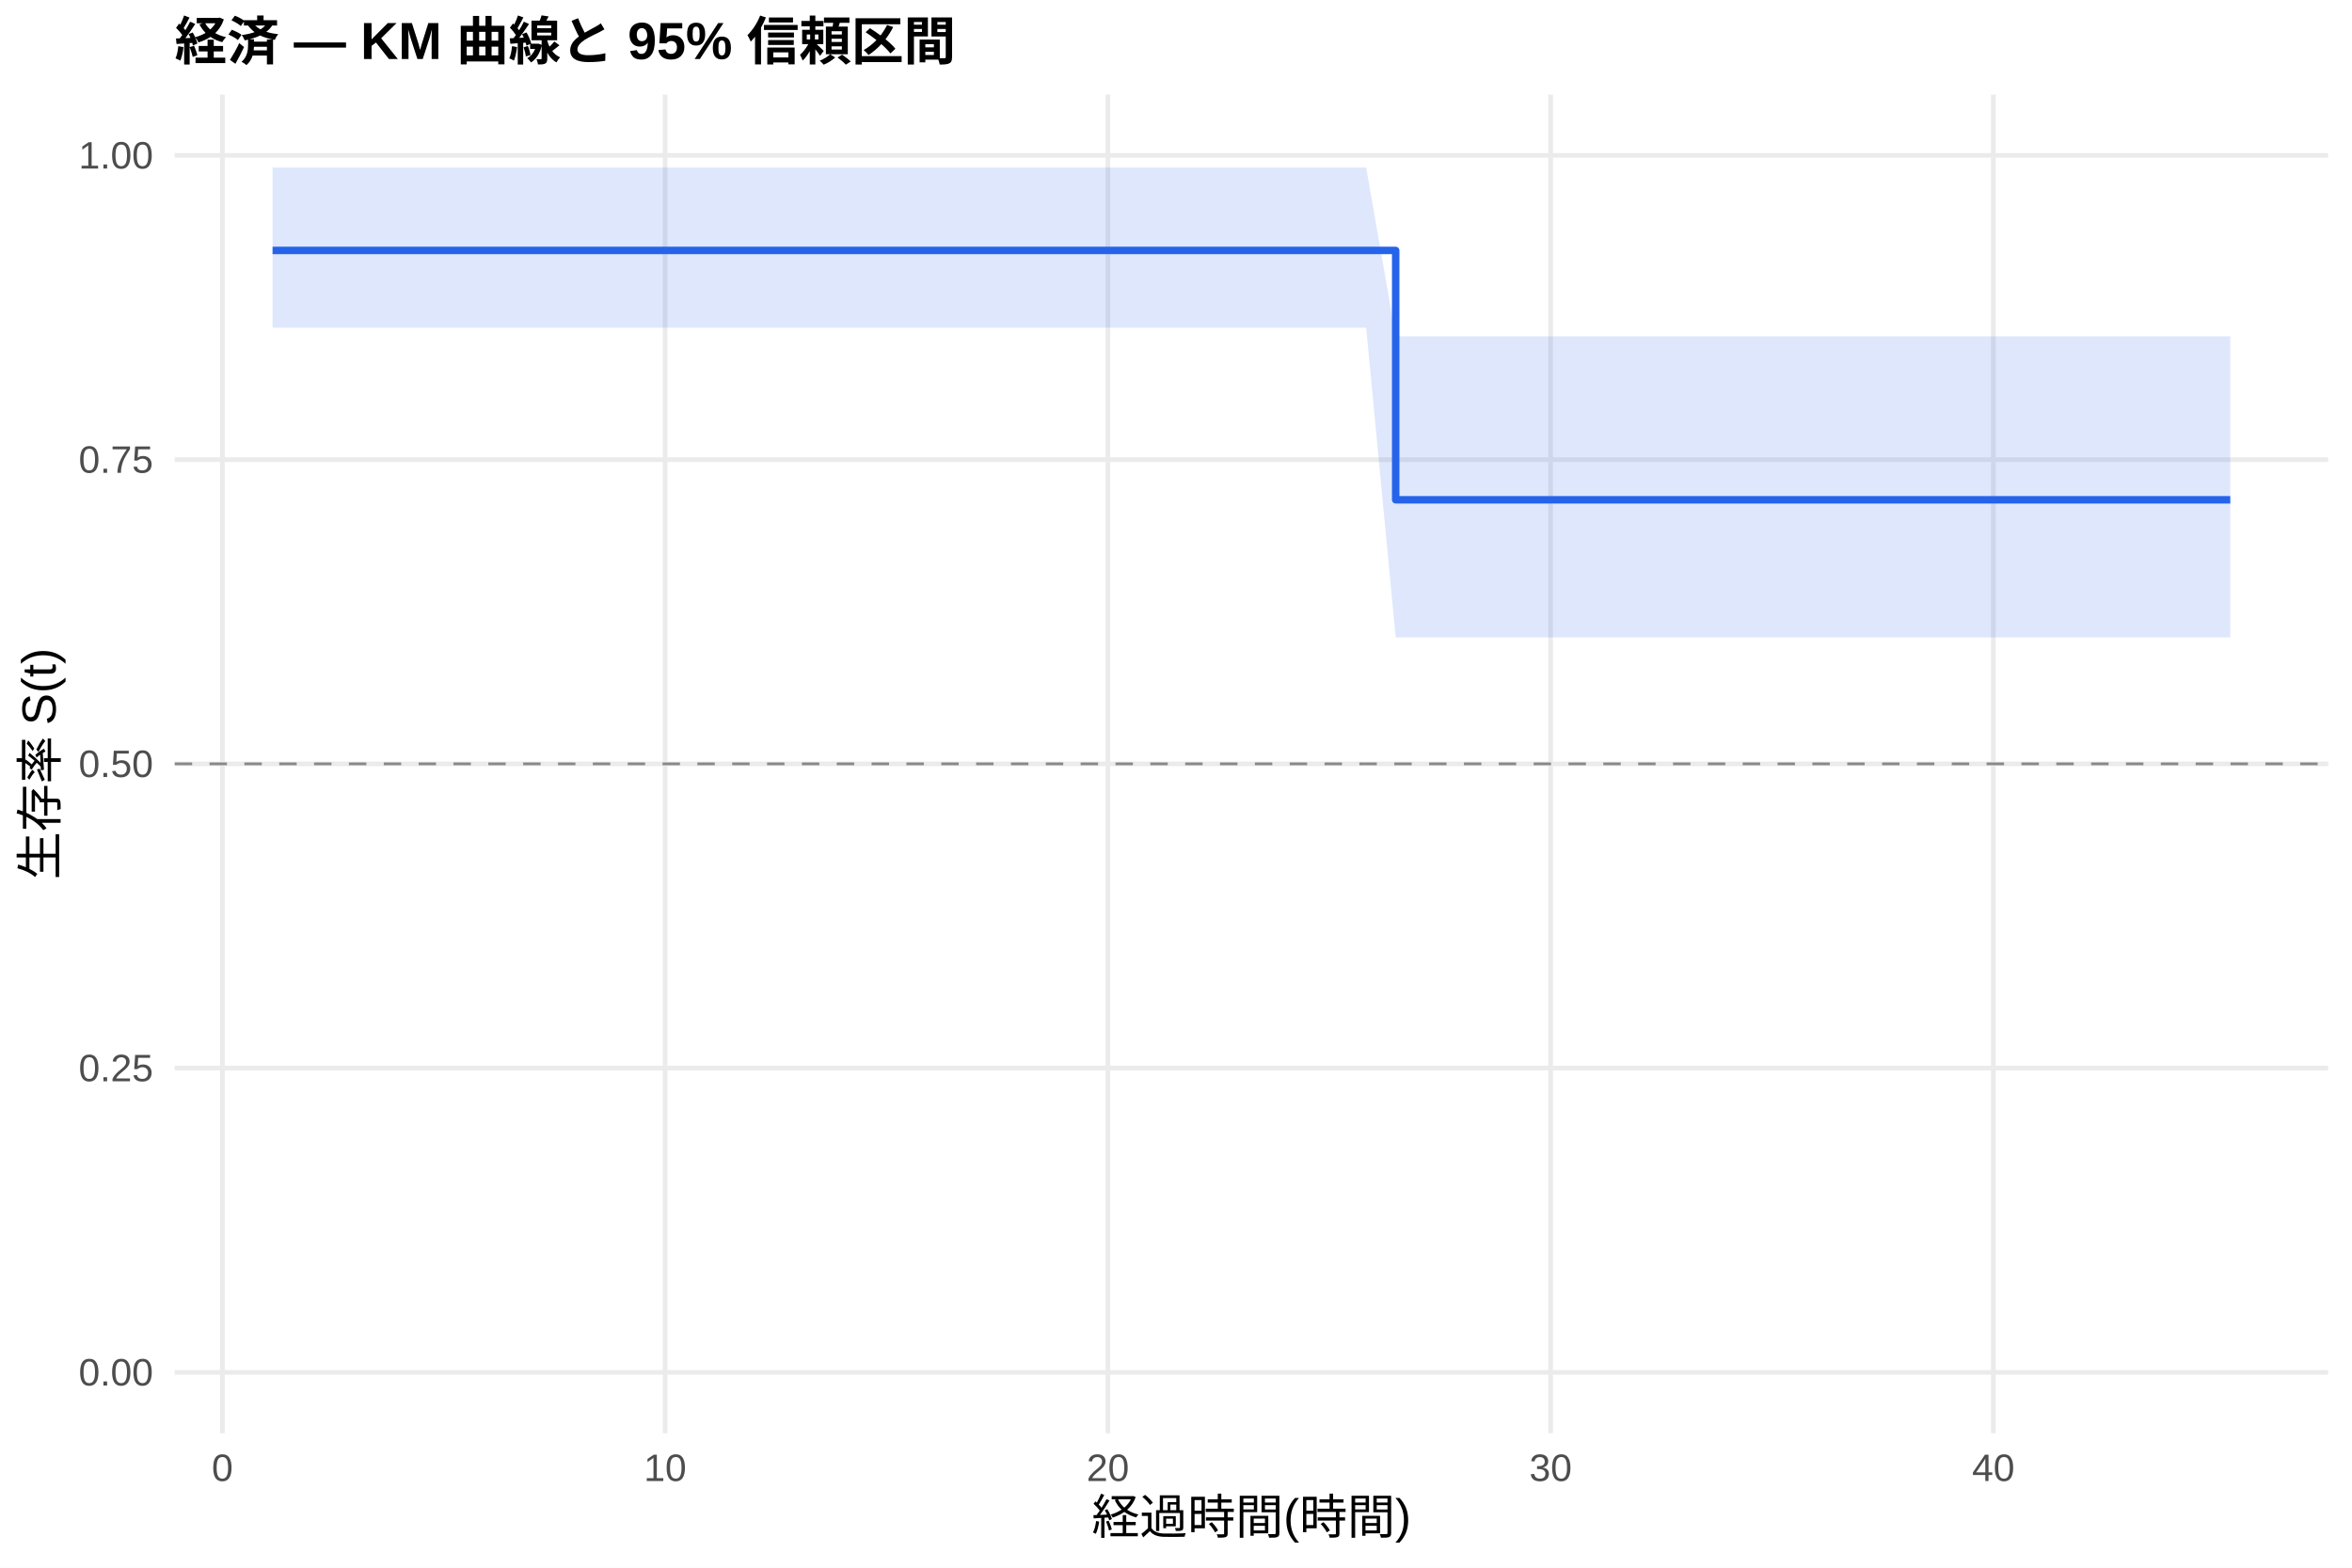
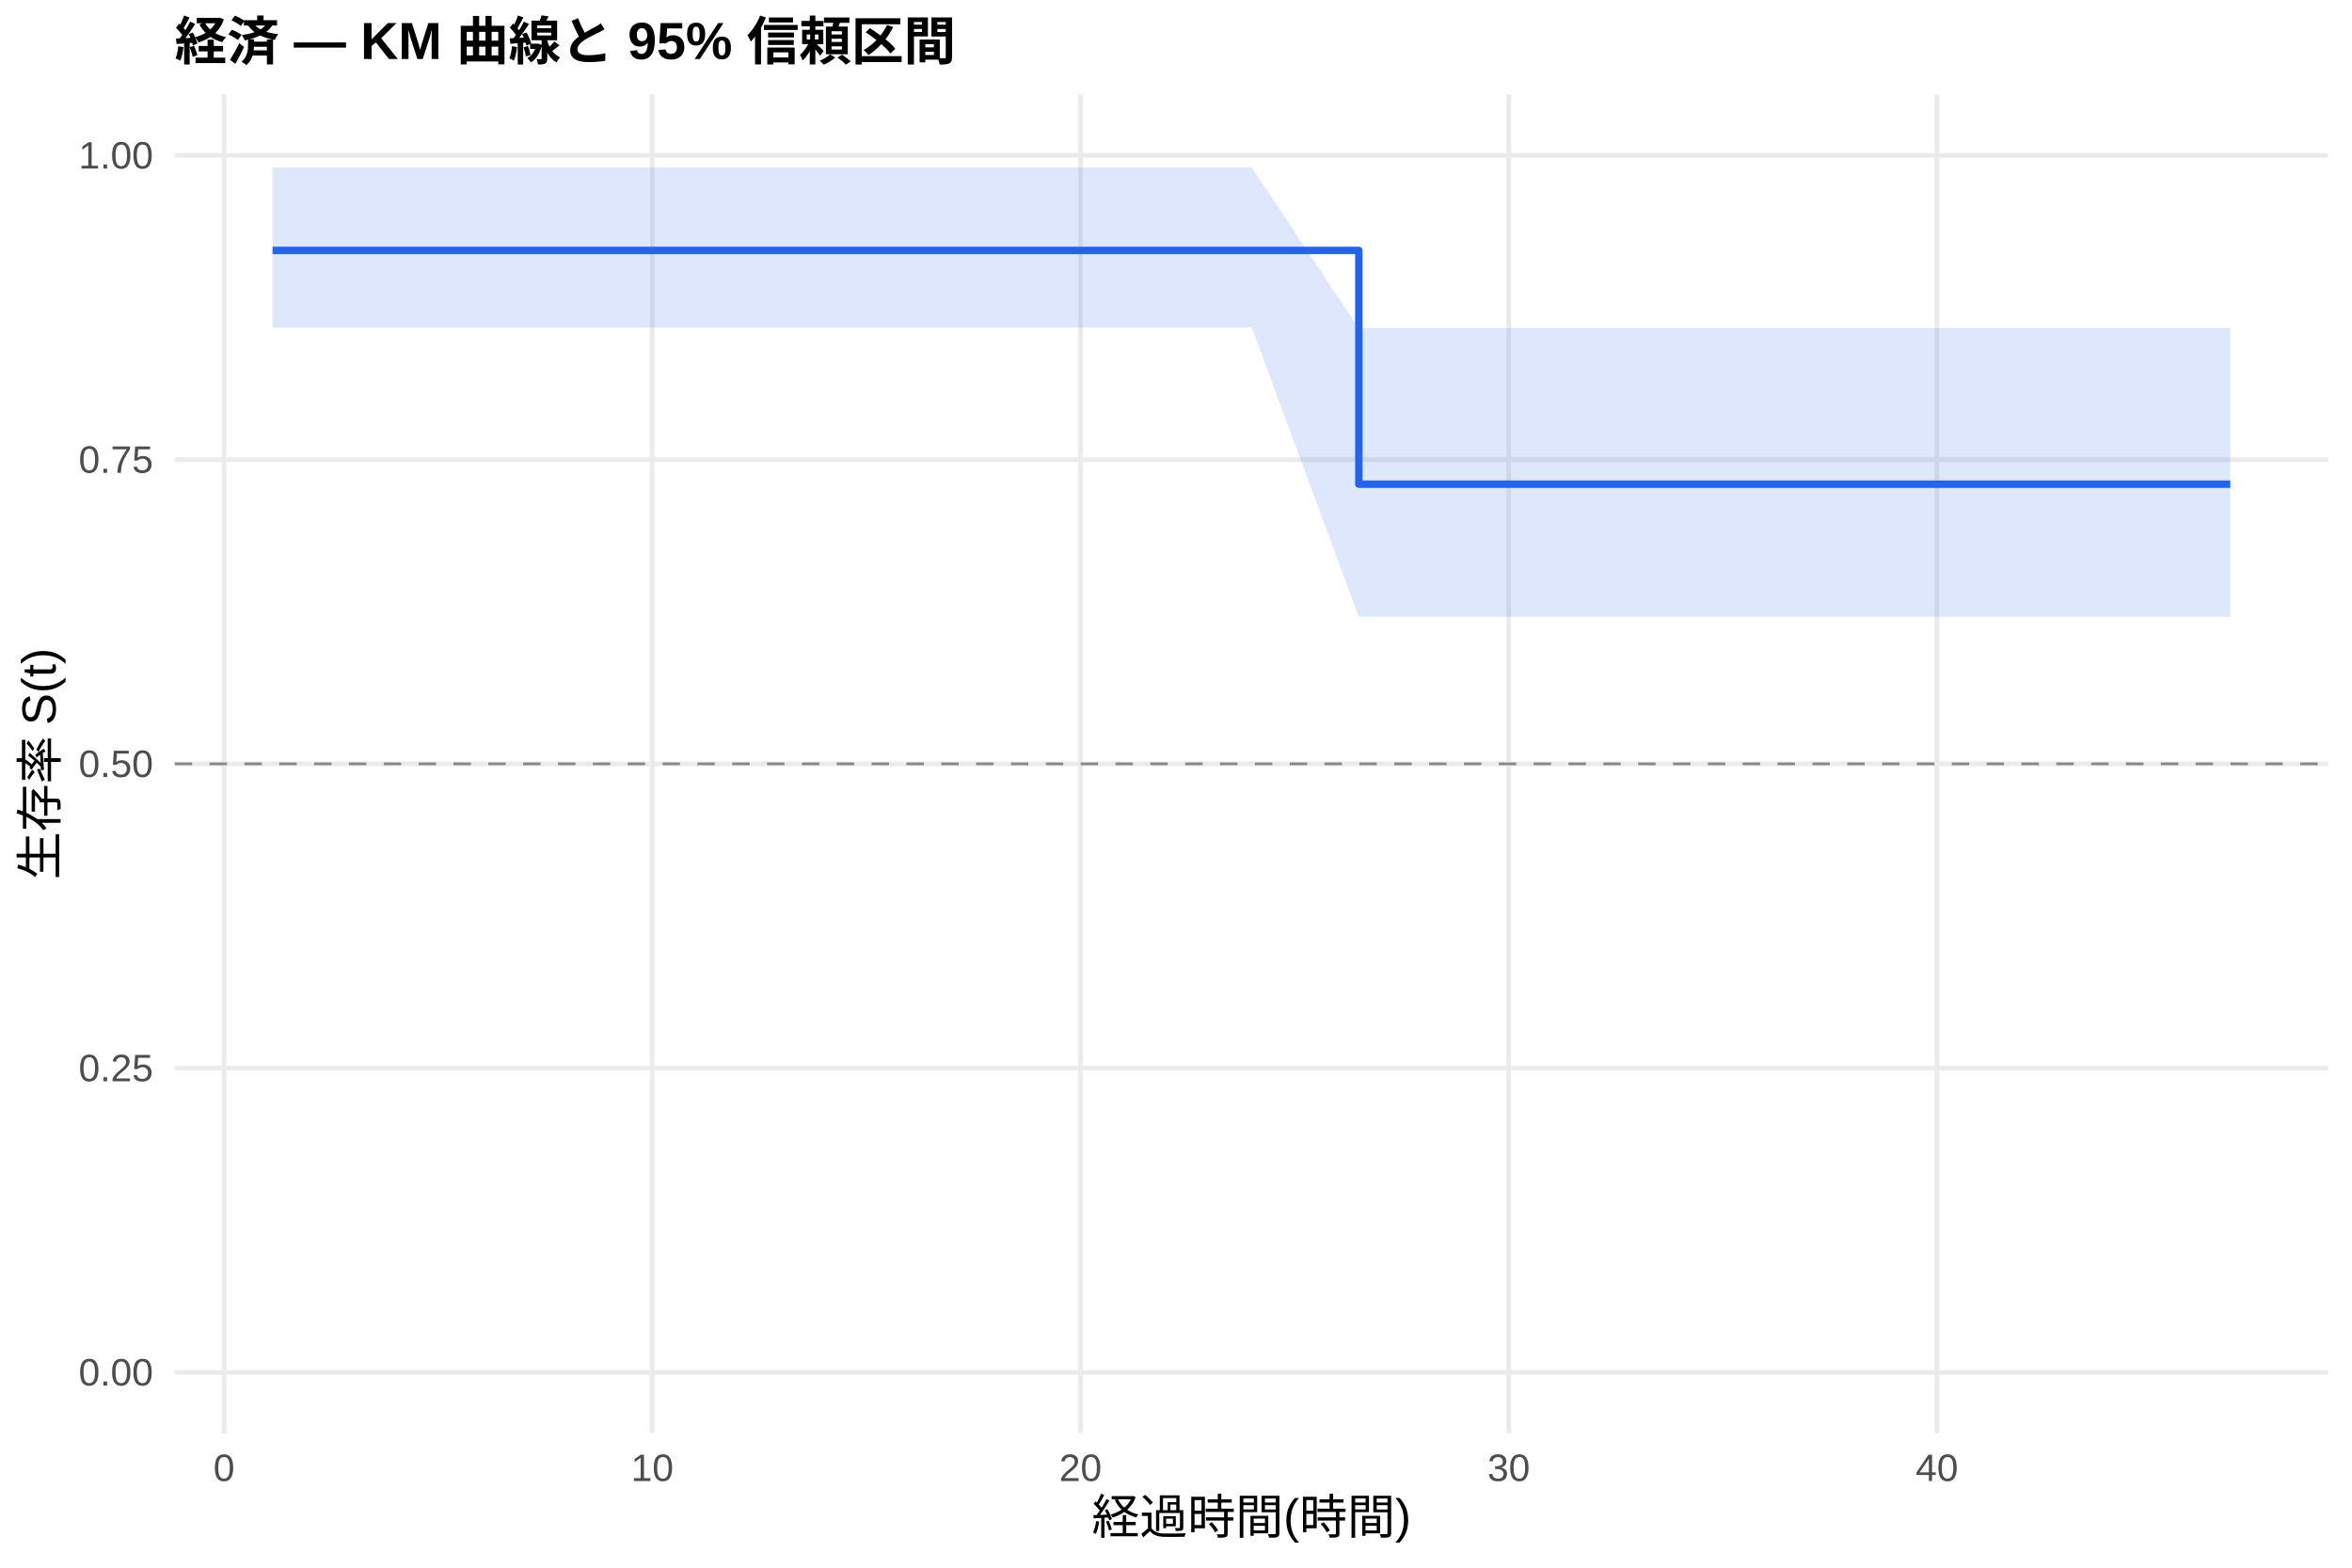
<svg xmlns="http://www.w3.org/2000/svg" width="540.00pt" height="360.00pt" viewBox="0 0 540.00 360.00">
  <g class="svglite">
    <defs>
      <style type="text/css">
    .svglite line, .svglite polyline, .svglite polygon, .svglite path, .svglite rect, .svglite circle {
      fill: none;
      stroke: #000000;
      stroke-linecap: round;
      stroke-linejoin: round;
      stroke-miterlimit: 10.00;
    }
    .svglite text {
      white-space: pre;
    }
    .svglite g.glyphgroup path {
      fill: inherit;
      stroke: none;
    }
  </style>
    </defs>
    <rect width="100%" height="100%" style="stroke: none; fill: #FFFFFF;" />
    <defs>
      <clipPath id="cpMC4wMHw1NDAuMDB8MC4wMHwzNjAuMDA=">
        <rect x="0.00" y="0.00" width="540.00" height="360.00" />
      </clipPath>
    </defs>
    <g clip-path="url(#cpMC4wMHw1NDAuMDB8MC4wMHwzNjAuMDA=)">
      <rect x="0" y="0.00" width="540.00" height="360.00" style="stroke-width: 1.07; stroke: none; fill: #FFFFFF;" />
    </g>
    <defs>
      <clipPath id="cpNDAuMTF8NTM0LjUyfDIxLjcxfDMyOS4xMg==">
        <rect x="40.11" y="21.71" width="494.41" height="307.41" />
      </clipPath>
    </defs>
    <g clip-path="url(#cpNDAuMTF8NTM0LjUyfDIxLjcxfDMyOS4xMg==)">
      <polyline points="40.11,315.14 534.52,315.14 " style="stroke-width: 1.07; stroke: #EBEBEB; stroke-linecap: butt;" />
      <polyline points="40.11,245.28 534.52,245.28 " style="stroke-width: 1.07; stroke: #EBEBEB; stroke-linecap: butt;" />
      <polyline points="40.11,175.41 534.52,175.41 " style="stroke-width: 1.07; stroke: #EBEBEB; stroke-linecap: butt;" />
      <polyline points="40.11,105.55 534.52,105.55 " style="stroke-width: 1.07; stroke: #EBEBEB; stroke-linecap: butt;" />
      <polyline points="40.11,35.68 534.52,35.68 " style="stroke-width: 1.07; stroke: #EBEBEB; stroke-linecap: butt;" />
-       <polyline points="51.06,329.12 51.06,21.71 " style="stroke-width: 1.07; stroke: #EBEBEB; stroke-linecap: butt;" />
-       <polyline points="152.71,329.12 152.71,21.71 " style="stroke-width: 1.07; stroke: #EBEBEB; stroke-linecap: butt;" />
-       <polyline points="254.36,329.12 254.36,21.71 " style="stroke-width: 1.07; stroke: #EBEBEB; stroke-linecap: butt;" />
-       <polyline points="356.01,329.12 356.01,21.71 " style="stroke-width: 1.07; stroke: #EBEBEB; stroke-linecap: butt;" />
-       <polyline points="457.66,329.12 457.66,21.71 " style="stroke-width: 1.07; stroke: #EBEBEB; stroke-linecap: butt;" />
-       <polygon points="62.58,38.47 69.36,38.47 78.68,38.47 88.84,38.47 97.48,38.47 120.02,38.47 136.45,38.47 149.83,38.47 182.87,38.47 279.78,38.47 313.66,38.47 320.44,77.23 364.32,77.23 381.43,77.23 394.81,77.23 427.34,77.23 477.99,77.23 512.05,77.23 512.05,146.38 477.99,146.38 427.34,146.38 394.81,146.38 381.43,146.38 364.32,146.38 320.44,146.38 313.66,75.25 279.78,75.25 182.87,75.25 149.83,75.25 136.45,75.25 120.02,75.25 97.48,75.25 88.84,75.25 78.68,75.25 69.36,75.25 62.58,75.25 " style="stroke-width: 0.00; stroke: none; stroke-linecap: butt; fill: #2563EB; fill-opacity: 0.15;" />
-       <polyline points="62.58,38.47 69.36,38.47 78.68,38.47 88.84,38.47 97.48,38.47 120.02,38.47 136.45,38.47 149.83,38.47 182.87,38.47 279.78,38.47 313.66,38.47 320.44,77.23 364.32,77.23 381.43,77.23 394.81,77.23 427.34,77.23 477.99,77.23 512.05,77.23 " style="stroke-width: 1.07; stroke: none; stroke-linecap: butt;" />
-       <polyline points="512.05,146.38 477.99,146.38 427.34,146.38 394.81,146.38 381.43,146.38 364.32,146.38 320.44,146.38 313.66,75.25 279.78,75.25 182.87,75.25 149.83,75.25 136.45,75.25 120.02,75.25 97.48,75.25 88.84,75.25 78.68,75.25 69.36,75.25 62.58,75.25 " style="stroke-width: 1.07; stroke: none; stroke-linecap: butt;" />
-       <polyline points="62.58,57.51 69.36,57.51 69.36,57.51 78.68,57.51 78.68,57.51 88.84,57.51 88.84,57.51 97.48,57.51 97.48,57.51 120.02,57.51 120.02,57.51 136.45,57.51 136.45,57.51 149.83,57.51 149.83,57.51 182.87,57.51 182.87,57.51 279.78,57.51 279.78,57.51 313.66,57.51 313.66,57.51 320.44,57.51 320.44,114.77 364.32,114.77 364.32,114.77 381.43,114.77 381.43,114.77 394.81,114.77 394.81,114.77 427.34,114.77 427.34,114.77 477.99,114.77 477.99,114.77 512.05,114.77 512.05,114.77 " style="stroke-width: 1.71; stroke: #2563EB; stroke-linecap: butt;" />
+       <polyline points="51.44,329.12 51.44,21.71 " style="stroke-width: 1.07; stroke: #EBEBEB; stroke-linecap: butt;" />
+       <polyline points="149.76,329.12 149.76,21.71 " style="stroke-width: 1.07; stroke: #EBEBEB; stroke-linecap: butt;" />
+       <polyline points="248.07,329.12 248.07,21.71 " style="stroke-width: 1.07; stroke: #EBEBEB; stroke-linecap: butt;" />
+       <polyline points="346.39,329.12 346.39,21.71 " style="stroke-width: 1.07; stroke: #EBEBEB; stroke-linecap: butt;" />
+       <polyline points="444.70,329.12 444.70,21.71 " style="stroke-width: 1.07; stroke: #EBEBEB; stroke-linecap: butt;" />
+       <polygon points="62.58,38.47 83.88,38.47 92.90,38.47 102.73,38.47 111.09,38.47 132.88,38.47 148.77,38.47 161.72,38.47 193.67,38.47 287.40,38.47 311.98,75.39 320.17,75.39 369.16,75.39 385.71,75.39 398.66,75.39 430.12,75.39 479.11,75.39 512.05,75.39 512.05,141.64 479.11,141.64 430.12,141.64 398.66,141.64 385.71,141.64 369.16,141.64 320.17,141.64 311.98,141.64 287.40,75.25 193.67,75.25 161.72,75.25 148.77,75.25 132.88,75.25 111.09,75.25 102.73,75.25 92.90,75.25 83.88,75.25 62.58,75.25 " style="stroke-width: 0.00; stroke: none; stroke-linecap: butt; fill: #2563EB; fill-opacity: 0.15;" />
+       <polyline points="62.58,38.47 83.88,38.47 92.90,38.47 102.73,38.47 111.09,38.47 132.88,38.47 148.77,38.47 161.72,38.47 193.67,38.47 287.40,38.47 311.98,75.39 320.17,75.39 369.16,75.39 385.71,75.39 398.66,75.39 430.12,75.39 479.11,75.39 512.05,75.39 " style="stroke-width: 1.07; stroke: none; stroke-linecap: butt;" />
+       <polyline points="512.05,141.64 479.11,141.64 430.12,141.64 398.66,141.64 385.71,141.64 369.16,141.64 320.17,141.64 311.98,141.64 287.40,75.25 193.67,75.25 161.72,75.25 148.77,75.25 132.88,75.25 111.09,75.25 102.73,75.25 92.90,75.25 83.88,75.25 62.58,75.25 " style="stroke-width: 1.07; stroke: none; stroke-linecap: butt;" />
+       <polyline points="62.58,57.51 83.88,57.51 83.88,57.51 92.90,57.51 92.90,57.51 102.73,57.51 102.73,57.51 111.09,57.51 111.09,57.51 132.88,57.51 132.88,57.51 148.77,57.51 148.77,57.51 161.72,57.51 161.72,57.51 193.67,57.51 193.67,57.51 287.40,57.51 287.40,57.51 311.98,57.51 311.98,111.19 320.17,111.19 320.17,111.19 369.16,111.19 369.16,111.19 385.71,111.19 385.71,111.19 398.66,111.19 398.66,111.19 430.12,111.19 430.12,111.19 479.11,111.19 479.11,111.19 512.05,111.19 512.05,111.19 " style="stroke-width: 1.71; stroke: #2563EB; stroke-linecap: butt;" />
      <line x1="40.11" y1="175.41" x2="534.52" y2="175.41" style="stroke-width: 0.64; stroke: #888888; stroke-dasharray: 4.00,4.00; stroke-linecap: butt;" />
    </g>
    <g clip-path="url(#cpMC4wMHw1NDAuMDB8MC4wMHwzNjAuMDA=)">
      <text x="35.18" y="318.17" text-anchor="end" style="font-size: 8.80px;fill: #4D4D4D; font-family: &quot;Liberation Sans&quot;;" textLength="17.11px" lengthAdjust="spacingAndGlyphs">0.00</text>
      <text x="35.18" y="248.30" text-anchor="end" style="font-size: 8.80px;fill: #4D4D4D; font-family: &quot;Liberation Sans&quot;;" textLength="17.11px" lengthAdjust="spacingAndGlyphs">0.25</text>
      <text x="35.18" y="178.44" text-anchor="end" style="font-size: 8.80px;fill: #4D4D4D; font-family: &quot;Liberation Sans&quot;;" textLength="17.11px" lengthAdjust="spacingAndGlyphs">0.50</text>
      <text x="35.18" y="108.57" text-anchor="end" style="font-size: 8.80px;fill: #4D4D4D; font-family: &quot;Liberation Sans&quot;;" textLength="17.11px" lengthAdjust="spacingAndGlyphs">0.75</text>
      <text x="35.18" y="38.71" text-anchor="end" style="font-size: 8.80px;fill: #4D4D4D; font-family: &quot;Liberation Sans&quot;;" textLength="17.11px" lengthAdjust="spacingAndGlyphs">1.00</text>
-       <text x="51.06" y="340.10" text-anchor="middle" style="font-size: 8.80px;fill: #4D4D4D; font-family: &quot;Liberation Sans&quot;;" textLength="4.89px" lengthAdjust="spacingAndGlyphs">0</text>
-       <text x="152.71" y="340.10" text-anchor="middle" style="font-size: 8.80px;fill: #4D4D4D; font-family: &quot;Liberation Sans&quot;;" textLength="9.78px" lengthAdjust="spacingAndGlyphs">10</text>
-       <text x="254.36" y="340.10" text-anchor="middle" style="font-size: 8.80px;fill: #4D4D4D; font-family: &quot;Liberation Sans&quot;;" textLength="9.78px" lengthAdjust="spacingAndGlyphs">20</text>
-       <text x="356.01" y="340.10" text-anchor="middle" style="font-size: 8.80px;fill: #4D4D4D; font-family: &quot;Liberation Sans&quot;;" textLength="9.78px" lengthAdjust="spacingAndGlyphs">30</text>
-       <text x="457.66" y="340.10" text-anchor="middle" style="font-size: 8.80px;fill: #4D4D4D; font-family: &quot;Liberation Sans&quot;;" textLength="9.78px" lengthAdjust="spacingAndGlyphs">40</text>
+       <text x="51.44" y="340.10" text-anchor="middle" style="font-size: 8.80px;fill: #4D4D4D; font-family: &quot;Liberation Sans&quot;;" textLength="4.89px" lengthAdjust="spacingAndGlyphs">0</text>
+       <text x="149.76" y="340.10" text-anchor="middle" style="font-size: 8.80px;fill: #4D4D4D; font-family: &quot;Liberation Sans&quot;;" textLength="9.78px" lengthAdjust="spacingAndGlyphs">10</text>
+       <text x="248.07" y="340.10" text-anchor="middle" style="font-size: 8.80px;fill: #4D4D4D; font-family: &quot;Liberation Sans&quot;;" textLength="9.78px" lengthAdjust="spacingAndGlyphs">20</text>
+       <text x="346.39" y="340.10" text-anchor="middle" style="font-size: 8.80px;fill: #4D4D4D; font-family: &quot;Liberation Sans&quot;;" textLength="9.78px" lengthAdjust="spacingAndGlyphs">30</text>
+       <text x="444.70" y="340.10" text-anchor="middle" style="font-size: 8.80px;fill: #4D4D4D; font-family: &quot;Liberation Sans&quot;;" textLength="9.78px" lengthAdjust="spacingAndGlyphs">40</text>
      <text x="287.32" y="352.24" text-anchor="middle" style="font-size: 11.00px; font-family: &quot;Liberation Sans&quot;;" textLength="73.31px" lengthAdjust="spacingAndGlyphs">経過時間(時間)</text>
      <text transform="translate(13.05,175.41) rotate(-90)" text-anchor="middle" style="font-size: 11.00px; font-family: &quot;Liberation Sans&quot;;" textLength="53.78px" lengthAdjust="spacingAndGlyphs">生存率 S(t)</text>
      <text x="40.11" y="13.74" style="font-size: 12.00px; font-weight: bold; font-family: &quot;Liberation Sans&quot;;" textLength="179.33px" lengthAdjust="spacingAndGlyphs">経済 — KM 曲線と 95% 信頼区間</text>
    </g>
  </g>
</svg>
